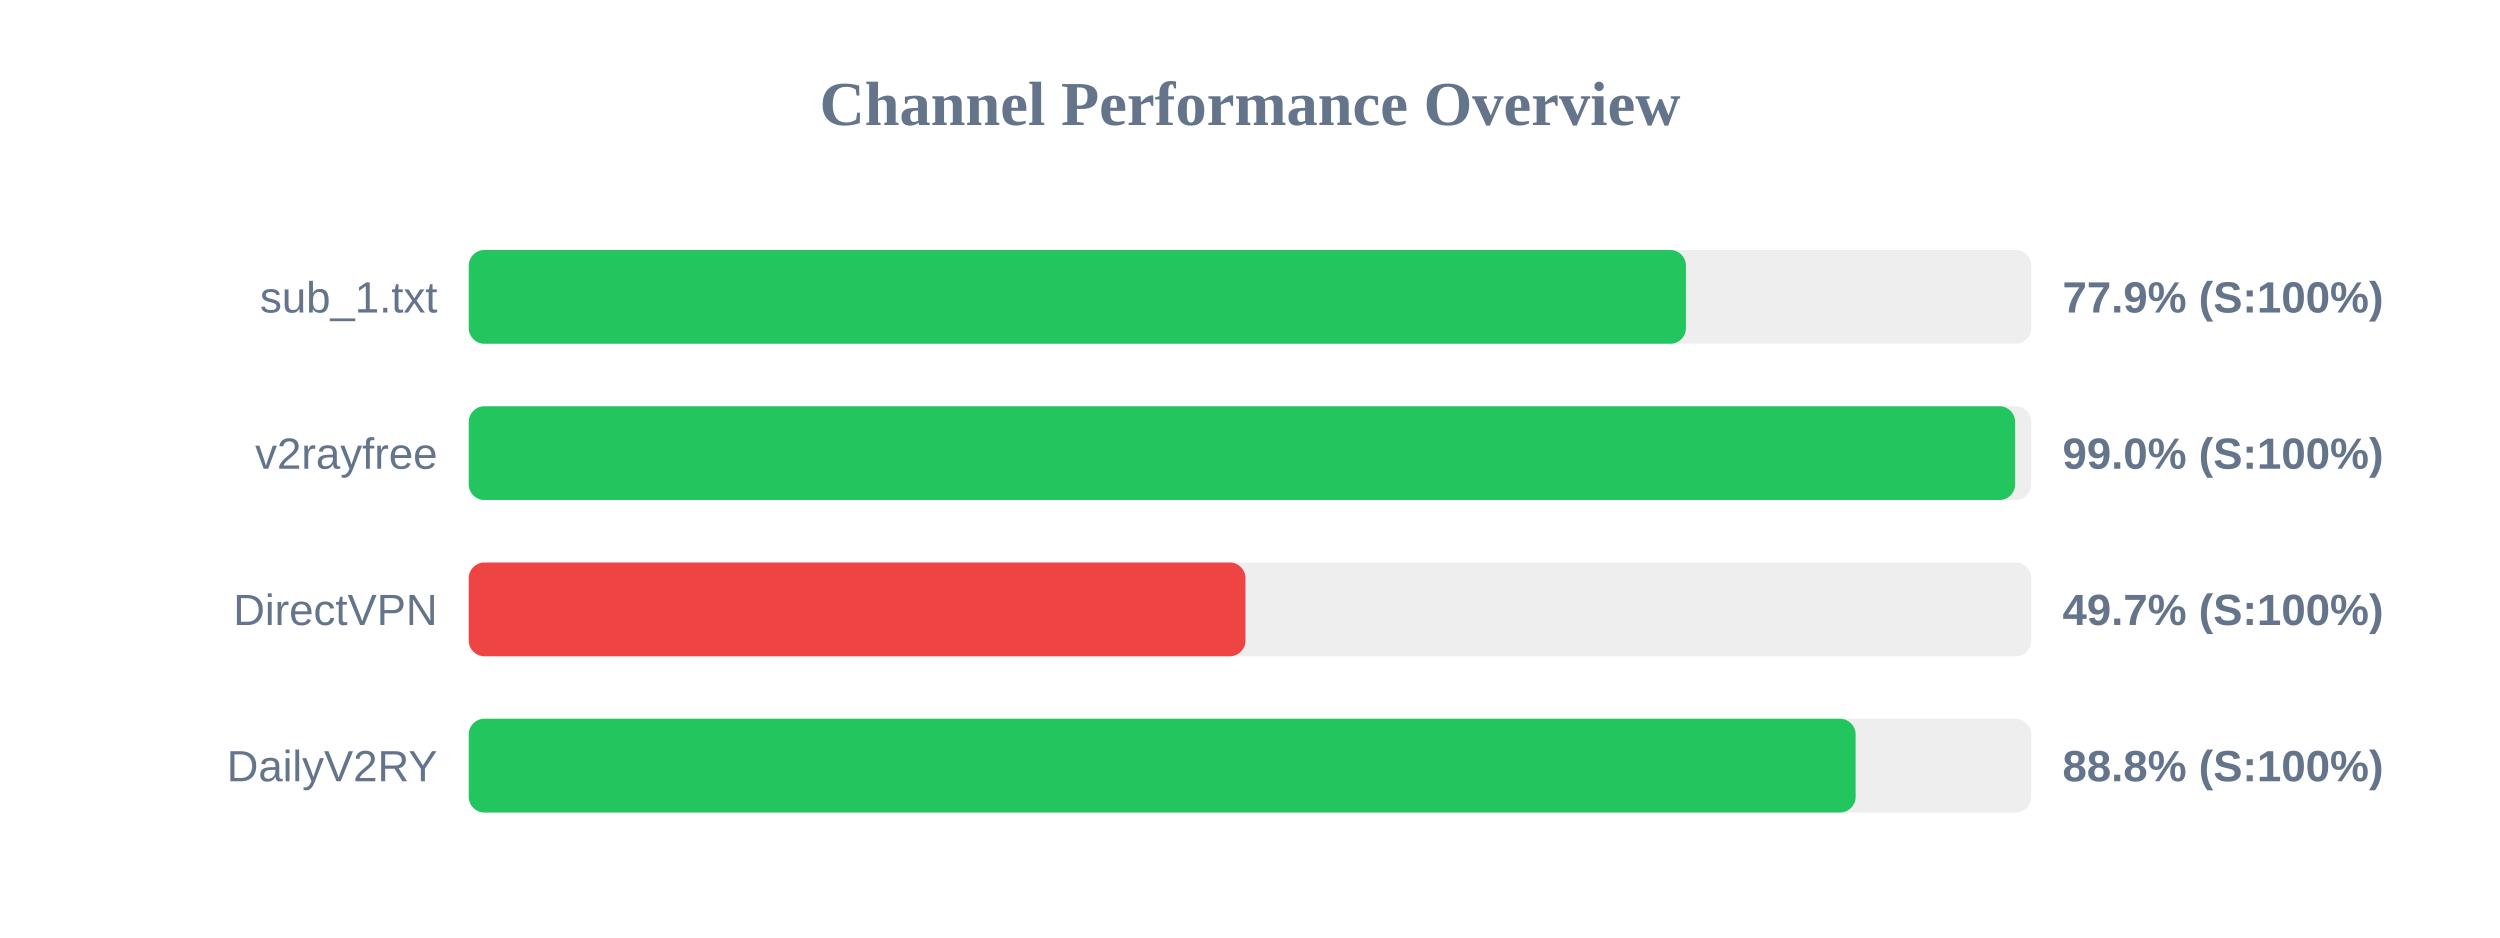
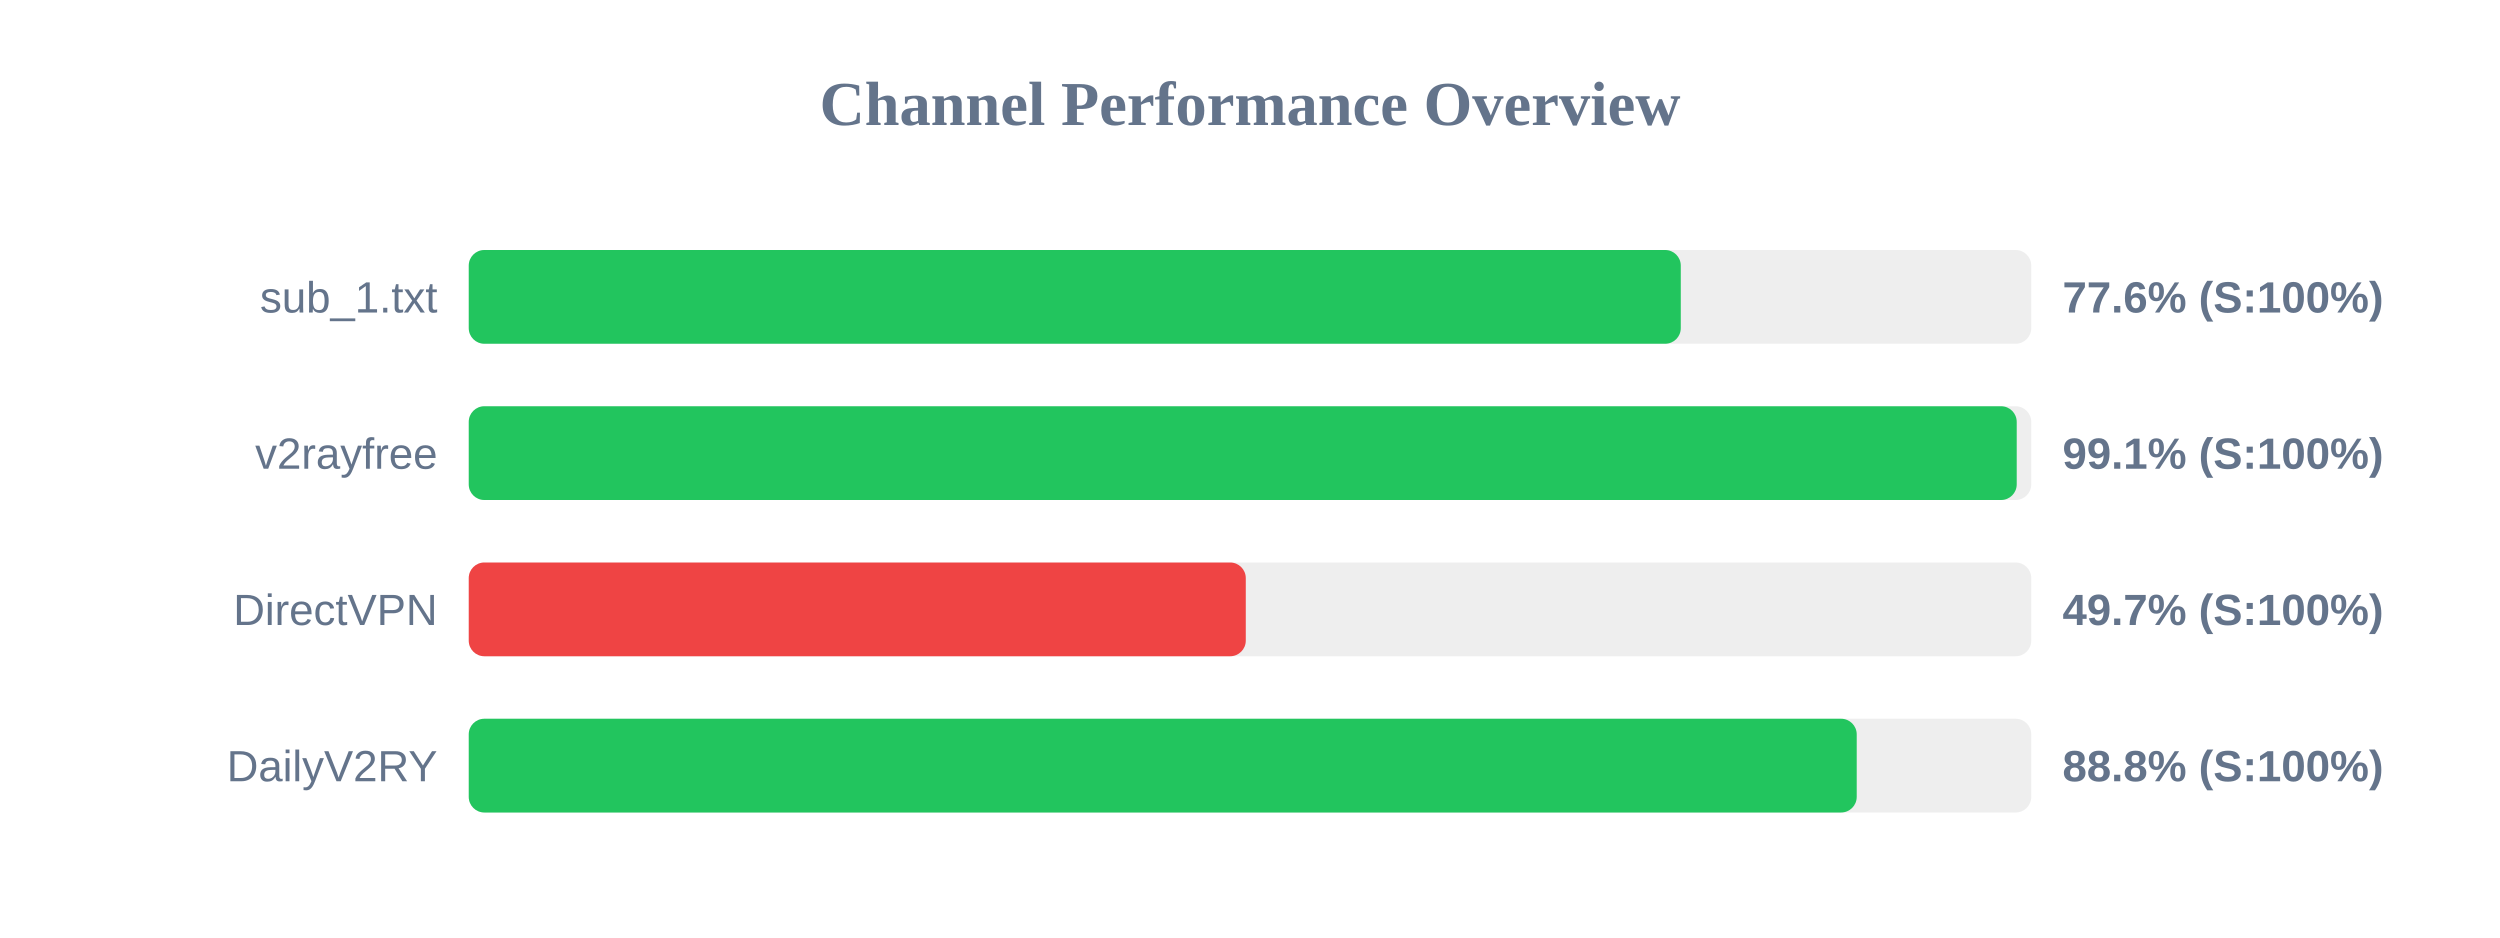
<svg xmlns="http://www.w3.org/2000/svg" width="800" height="300" version="1.1">
  <style>
        .row { font: 14px Arial; fill: #64748b; }
        .score { font: bold 14px Arial; fill: #64748b; }
    </style>
  <text x="400" y="40" text-anchor="middle" font-size="20px" font-weight="bold" fill="#64748b">Channel Performance Overview</text>
  <rect x="150" y="80" width="500" height="30" fill="#eee" rx="5" />
-   <rect x="150" y="80" width="389.5" height="30" fill="#22c55e" rx="5" />
+   <rect x="150" y="80" width="387.85" height="30" fill="#22c55e" rx="5" />
  <text x="140" y="100" text-anchor="end" class="row">sub_1.txt</text>
-   <text x="660" y="100" text-anchor="start" class="score">77.9% (S:100%)</text>
+   <text x="660" y="100" text-anchor="start" class="score">77.6% (S:100%)</text>
  <rect x="150" y="130" width="500" height="30" fill="#eee" rx="5" />
-   <rect x="150" y="130" width="494.85" height="30" fill="#22c55e" rx="5" />
+   <rect x="150" y="130" width="495.35" height="30" fill="#22c55e" rx="5" />
  <text x="140" y="150" text-anchor="end" class="row">v2rayfree</text>
-   <text x="660" y="150" text-anchor="start" class="score">99.0% (S:100%)</text>
+   <text x="660" y="150" text-anchor="start" class="score">99.1% (S:100%)</text>
  <rect x="150" y="180" width="500" height="30" fill="#eee" rx="5" />
-   <rect x="150" y="180" width="248.55" height="30" fill="#ef4444" rx="5" />
+   <rect x="150" y="180" width="248.65" height="30" fill="#ef4444" rx="5" />
  <text x="140" y="200" text-anchor="end" class="row">DirectVPN</text>
  <text x="660" y="200" text-anchor="start" class="score">49.7% (S:100%)</text>
  <rect x="150" y="230" width="500" height="30" fill="#eee" rx="5" />
-   <rect x="150" y="230" width="443.8" height="30" fill="#22c55e" rx="5" />
+   <rect x="150" y="230" width="444.15" height="30" fill="#22c55e" rx="5" />
  <text x="140" y="250" text-anchor="end" class="row">DailyV2RY</text>
  <text x="660" y="250" text-anchor="start" class="score">88.8% (S:100%)</text>
</svg>
